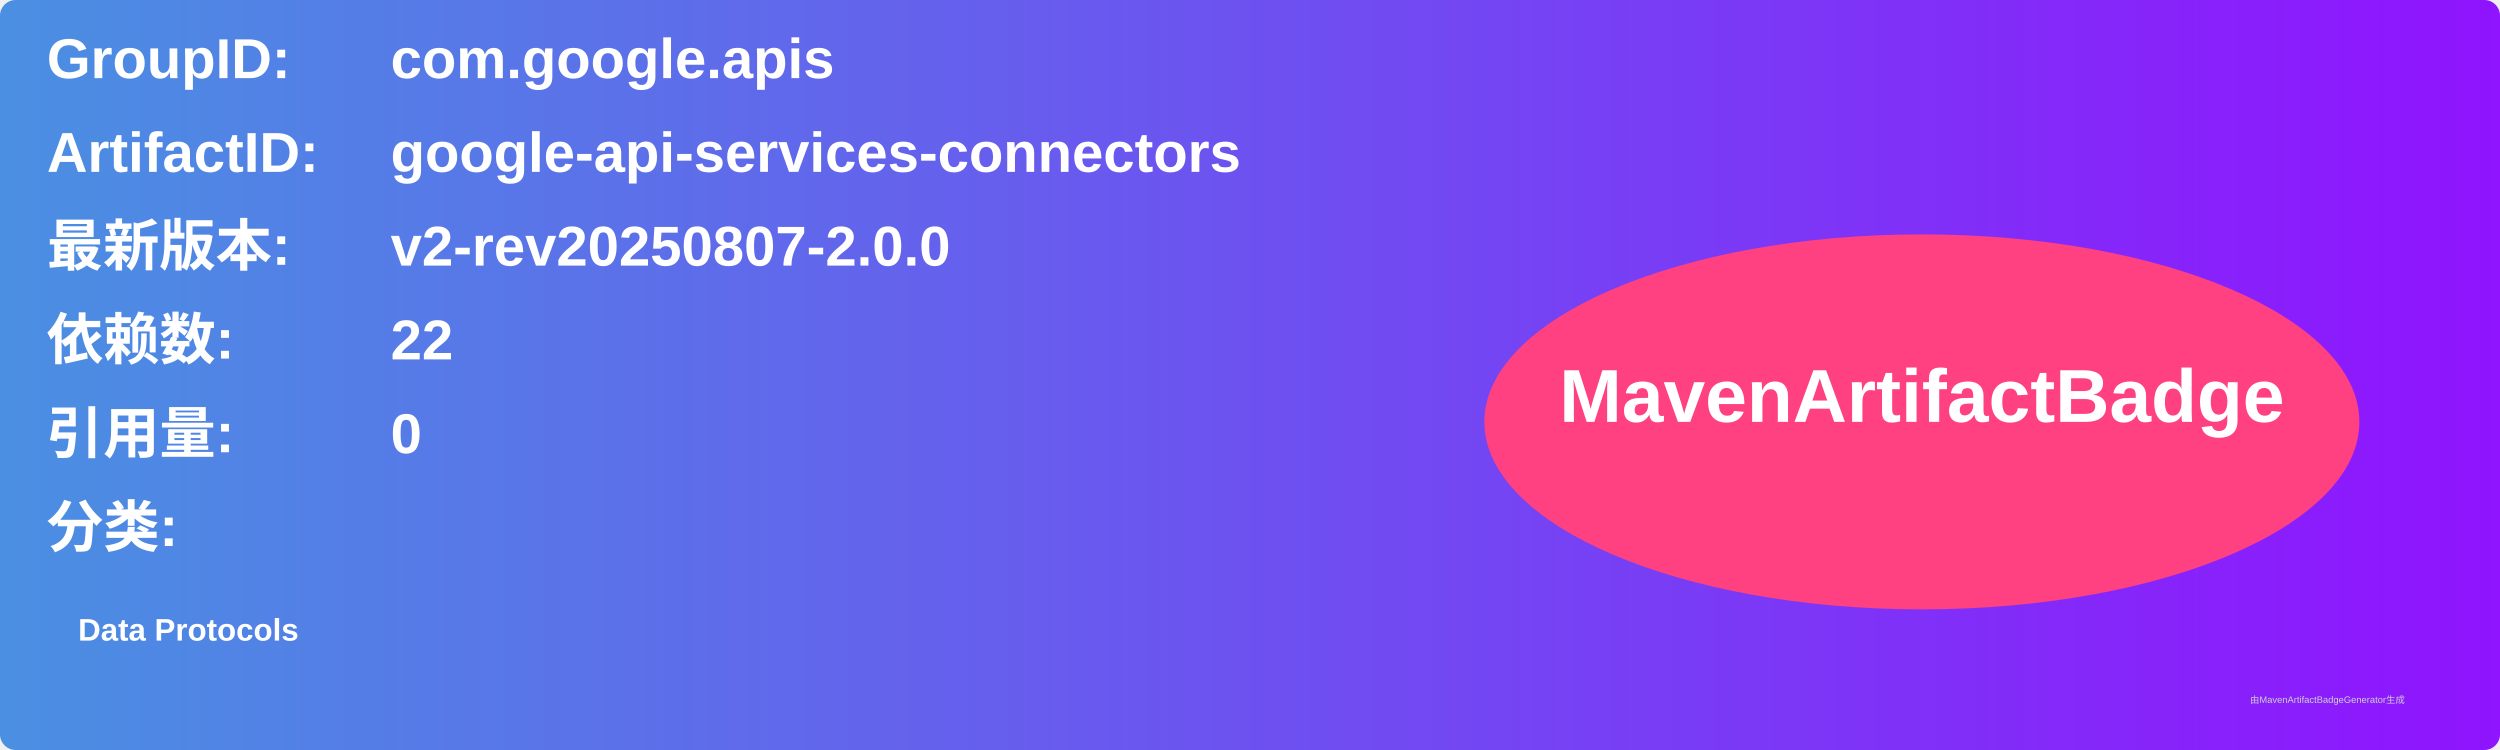
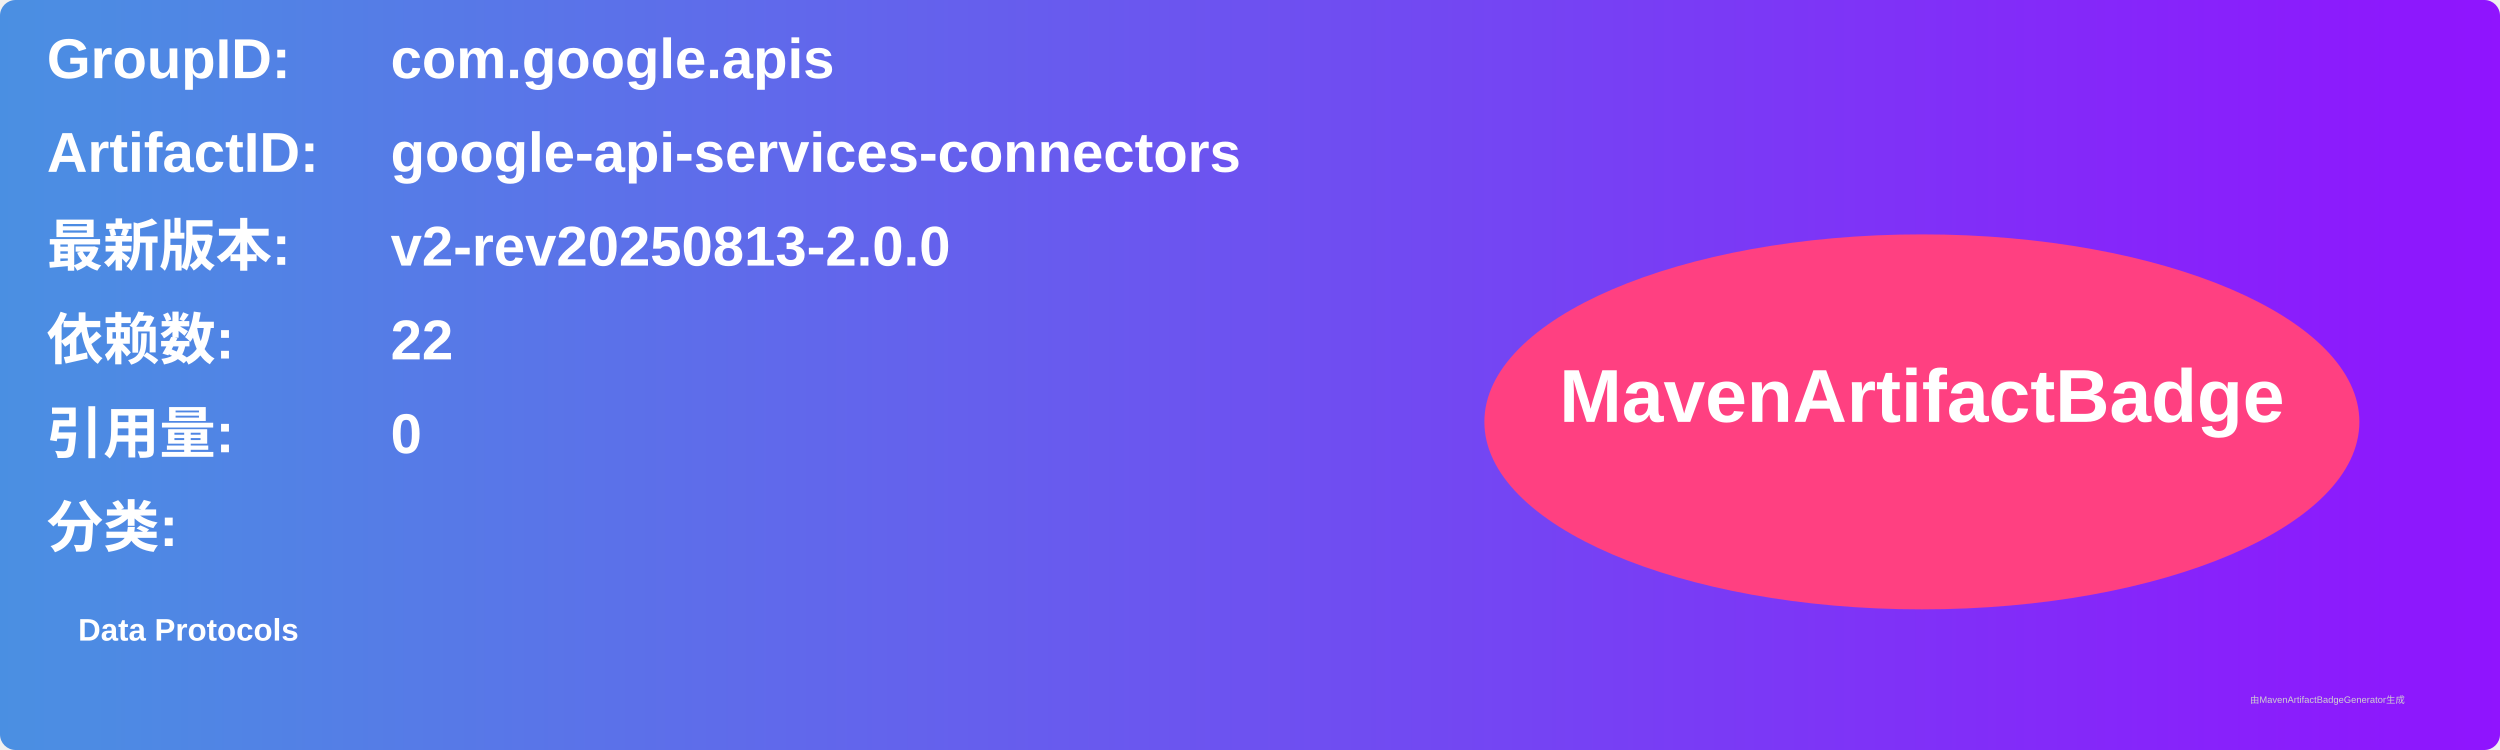
<svg xmlns="http://www.w3.org/2000/svg" width="800" height="240" viewBox="0 0 800 240">
  <linearGradient id="grad" x1="0%" y1="0%" x2="100%" y2="0%">
    <stop offset="0%" stop-color="#4a90e2" />
    <stop offset="100%" stop-color="#9013fe" />
  </linearGradient>
  <rect width="100%" height="100%" rx="5" ry="5" fill="url(#grad)" />
  <g transform="translate(15, 15)">
    <text x="0" y="10" font-family="Arial" font-size="18" fill="white" font-weight="bold" width="260">GroupID:</text>
    <text x="110" y="10" font-family="Arial" font-size="18" fill="white" font-weight="bold" width="460">com.google.apis</text>
    <text x="0" y="40" font-family="Arial" font-size="18" fill="white" font-weight="bold" width="260">ArtifactID:</text>
    <text x="110" y="40" font-family="Arial" font-size="18" fill="white" font-weight="bold" width="460">google-api-services-connectors</text>
    <text x="0" y="70" font-family="Arial" font-size="18" fill="white" font-weight="bold">最新版本:</text>
    <text x="110" y="70" font-family="Arial" font-size="18" fill="white" font-weight="bold">
-       <tspan font-weight="bold">v2-rev20250807-2.0.0</tspan>
+       <tspan font-weight="bold">v2-rev20250813-2.0.0</tspan>
    </text>
    <text x="0" y="100" font-family="Arial" font-size="18" fill="white" font-weight="bold">依赖数: </text>
    <text x="110" y="100" font-family="Arial" font-size="18" fill="white">
      <tspan font-weight="bold">22</tspan>
    </text>
    <text x="0" y="130" font-family="Arial" font-size="18" fill="white" font-weight="bold">引用量: </text>
    <text x="110" y="130" font-family="Arial" font-size="18" fill="white">
      <tspan font-weight="bold">0</tspan>
    </text>
    <text x="0" y="160" font-family="Arial" font-size="18" fill="white" font-weight="bold">分类:</text>
    <text x="10" y="190" font-family="Arial" font-size="10" fill="white">
      <tspan font-weight="bold">Data Protocols</tspan>
    </text>
    <ellipse cx="600" cy="120" rx="140" ry="60" fill="#ff4081" />
    <text x="600" y="120" text-anchor="middle" font-family="Arial" font-size="24" fill="white" font-weight="bold">MavenArtifactBadge</text>
  </g>
  <text x="720" y="225" font-family="Arial" font-size="3" fill="#d0d0d0">由MavenArtifactBadgeGenerator生成</text>
</svg>
